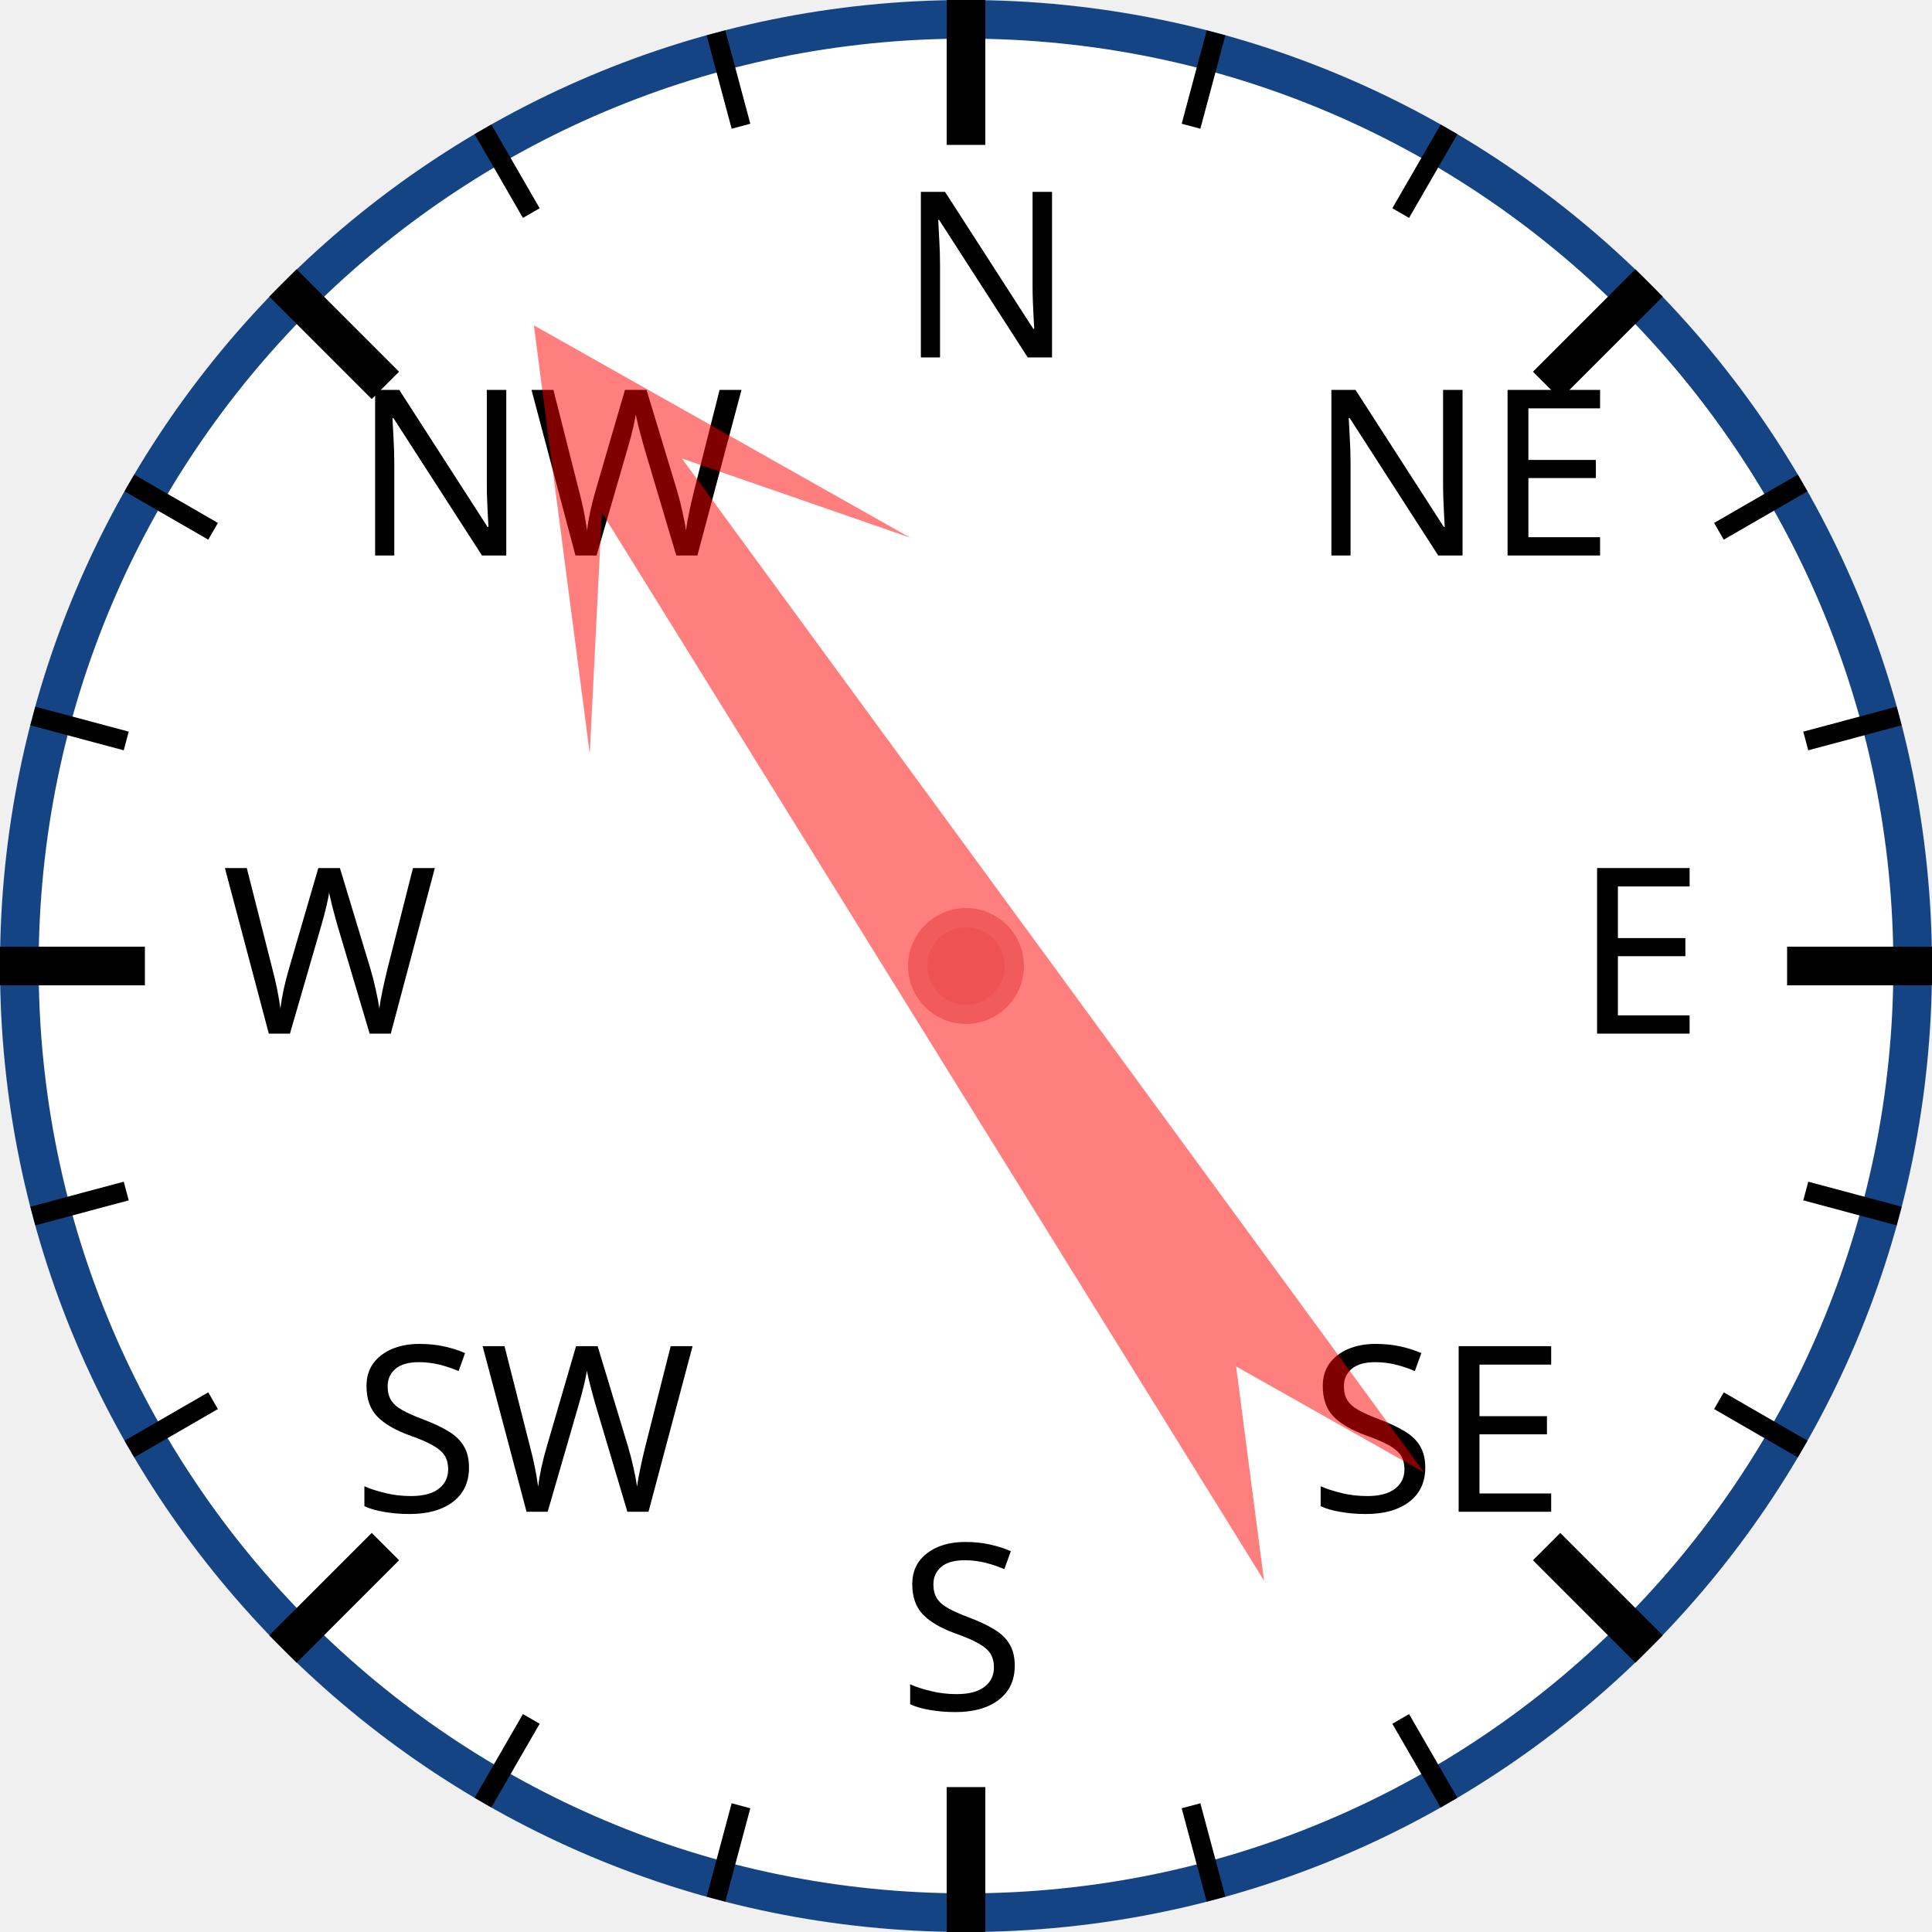
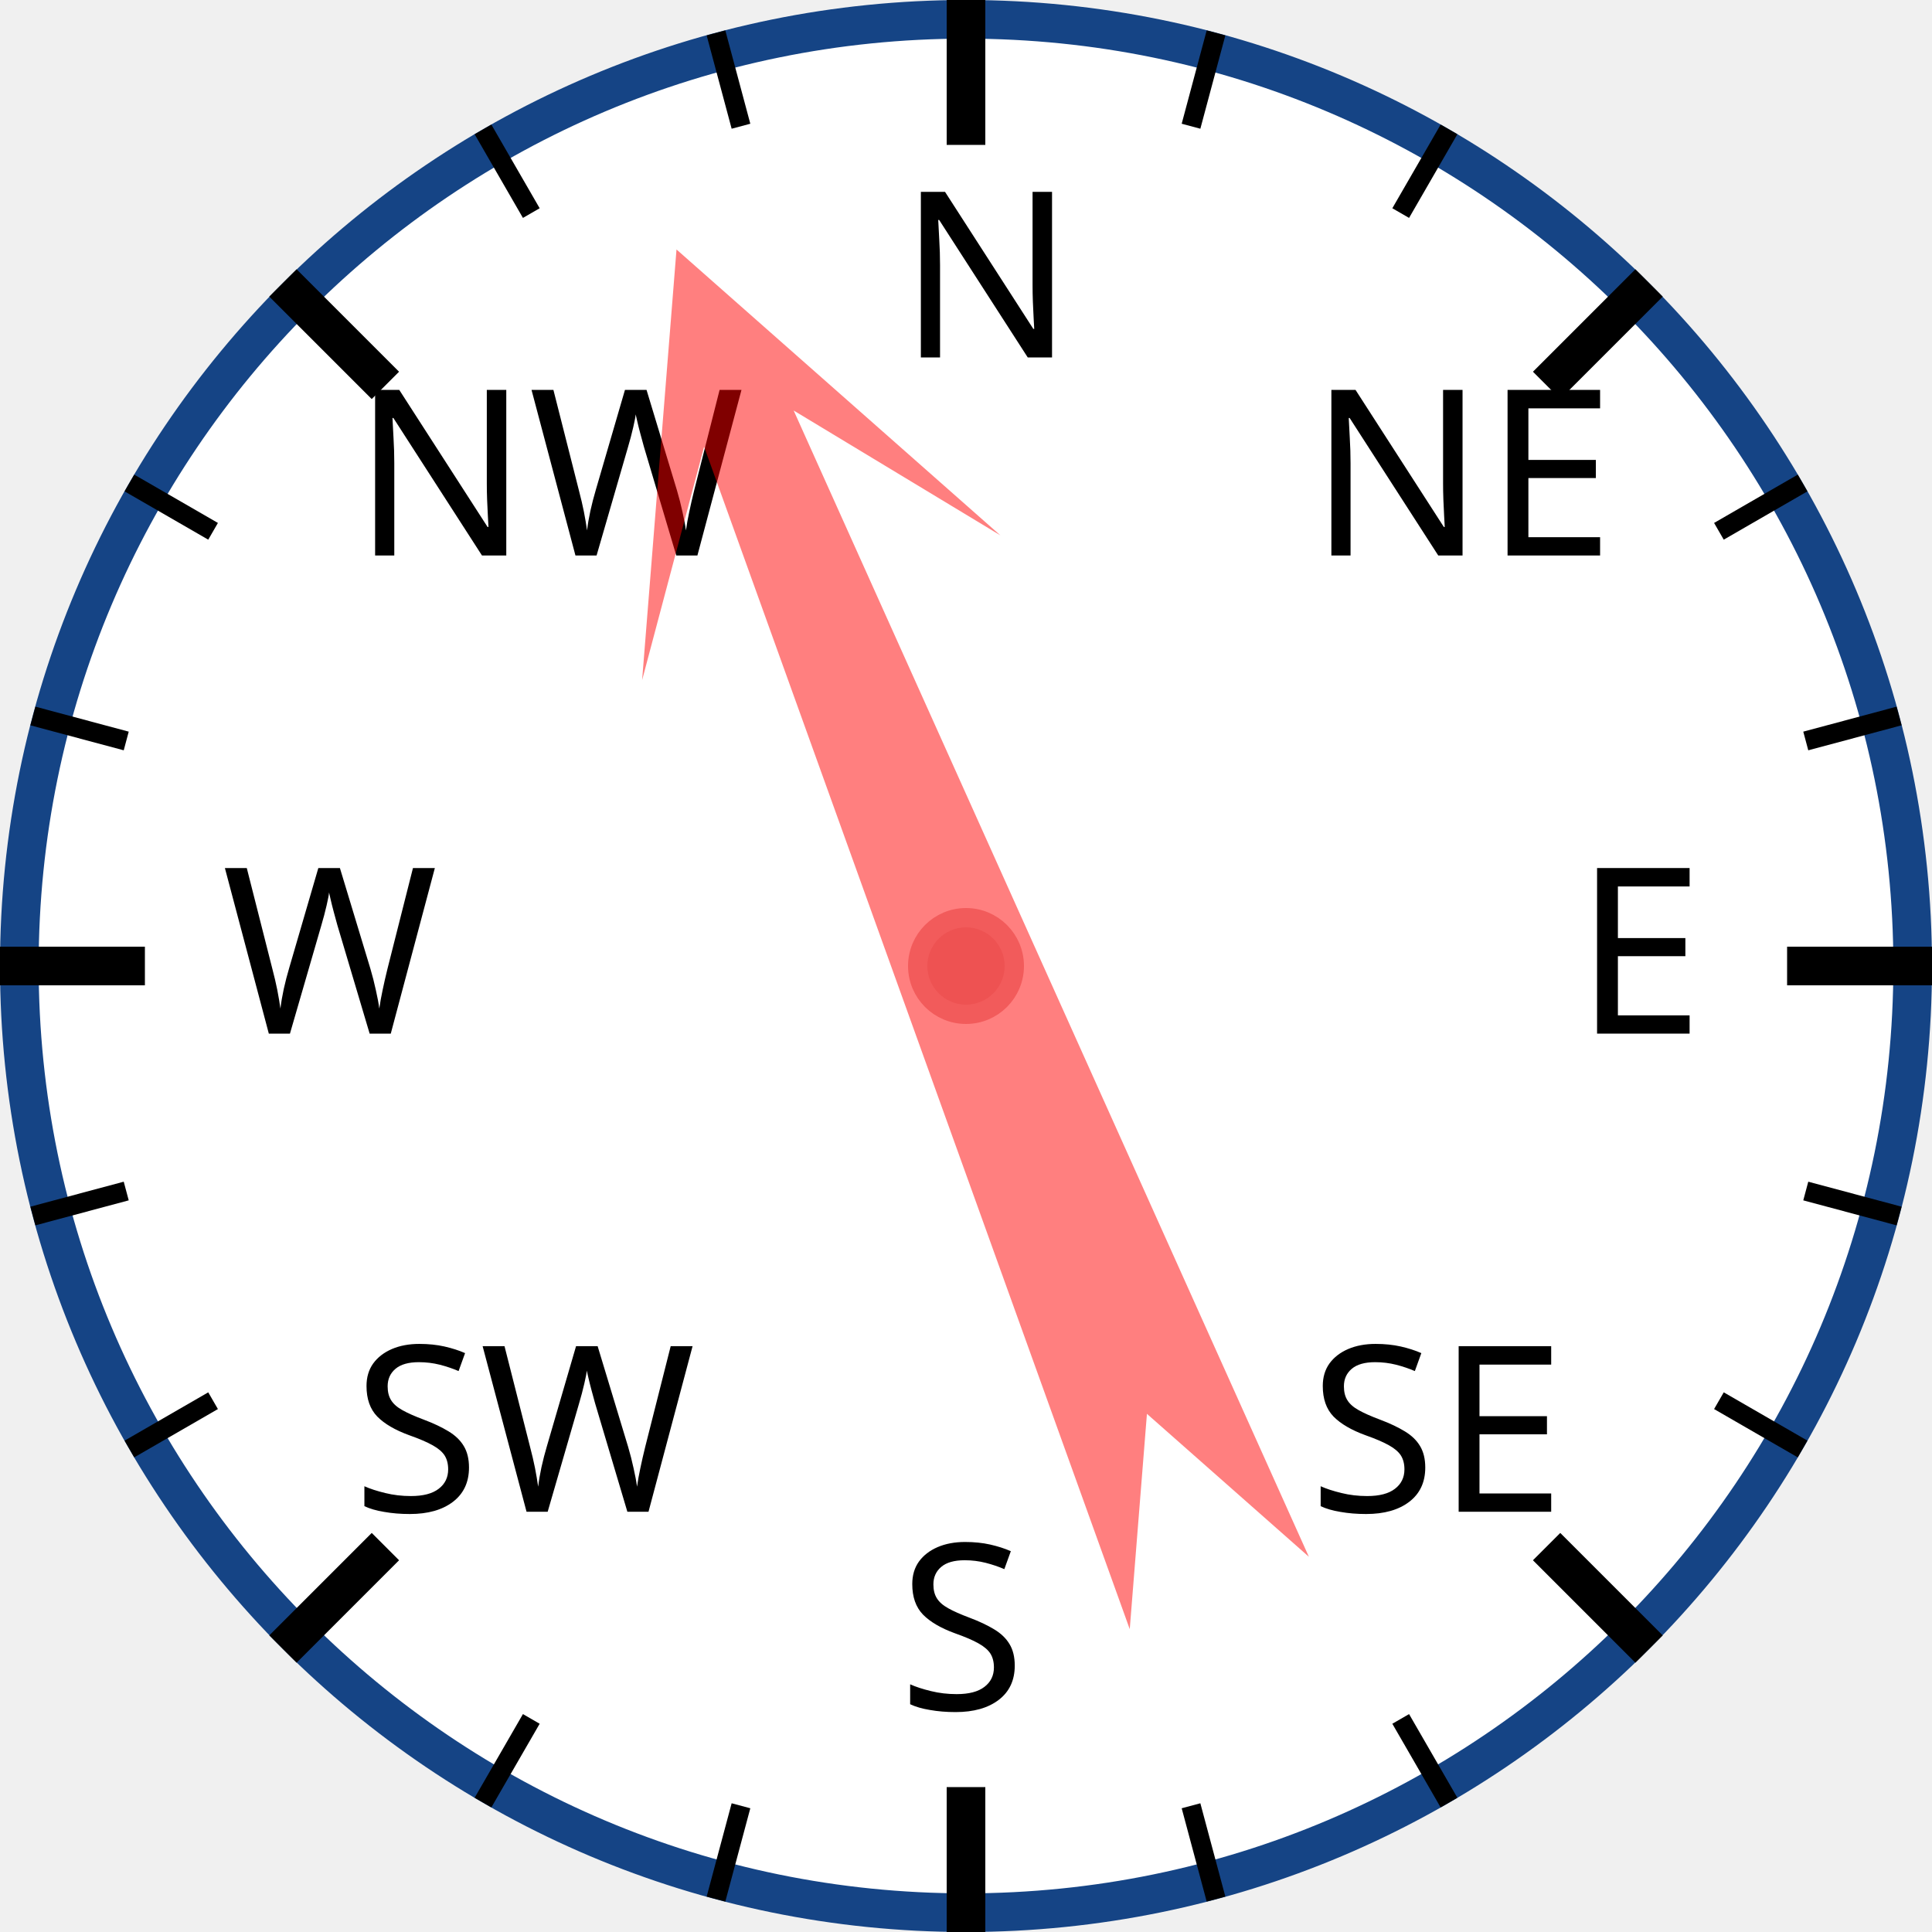
<svg xmlns="http://www.w3.org/2000/svg" width="120px" height="120px" viewBox="0 0 200 200">
  <circle cx="100" cy="100" r="98" style="fill: white; stroke: #154485; stroke-width: 4;" />
  <text x="93.0" y="37.0" style="font-family: sans-serif; font-size: 18pt;">N</text>
  <line x1="100.0" y1="0.0" x2="100.0" y2="15.0" style="stroke: black; stroke-width: 4;" />
  <line x1="74.118" y1="3.407" x2="76.706" y2="13.067" style="stroke: black; stroke-width: 2;" />
  <line x1="50" y1="13.397" x2="55" y2="22.058" style="stroke: black; stroke-width: 2;" />
  <text x="36.503" y="57.503" style="font-family: sans-serif; font-size: 18pt;">NW</text>
  <line x1="29.289" y1="29.289" x2="39.896" y2="39.896" style="stroke: black; stroke-width: 4;" />
  <line x1="13.397" y1="50" x2="22.058" y2="55" style="stroke: black; stroke-width: 2;" />
  <line x1="3.407" y1="74.118" x2="13.067" y2="76.706" style="stroke: black; stroke-width: 2;" />
  <text x="23.0" y="107.0" style="font-family: sans-serif; font-size: 18pt;">W</text>
  <line x1="0.0" y1="100.0" x2="15.0" y2="100.0" style="stroke: black; stroke-width: 4;" />
  <line x1="3.407" y1="125.882" x2="13.067" y2="123.294" style="stroke: black; stroke-width: 2;" />
  <line x1="13.397" y1="150" x2="22.058" y2="145" style="stroke: black; stroke-width: 2;" />
  <text x="36.503" y="156.497" style="font-family: sans-serif; font-size: 18pt;">SW</text>
  <line x1="29.289" y1="170.711" x2="39.896" y2="160.104" style="stroke: black; stroke-width: 4;" />
  <line x1="50" y1="186.603" x2="55" y2="177.942" style="stroke: black; stroke-width: 2;" />
  <line x1="74.118" y1="196.593" x2="76.706" y2="186.933" style="stroke: black; stroke-width: 2;" />
  <text x="93" y="177.0" style="font-family: sans-serif; font-size: 18pt;">S</text>
  <line x1="100" y1="200.0" x2="100" y2="185.0" style="stroke: black; stroke-width: 4;" />
  <line x1="125.882" y1="196.593" x2="123.294" y2="186.933" style="stroke: black; stroke-width: 2;" />
  <line x1="150.0" y1="186.603" x2="145.0" y2="177.942" style="stroke: black; stroke-width: 2;" />
  <text x="135.497" y="156.497" style="font-family: sans-serif; font-size: 18pt;">SE</text>
  <line x1="170.711" y1="170.711" x2="160.104" y2="160.104" style="stroke: black; stroke-width: 4;" />
  <line x1="186.603" y1="150" x2="177.942" y2="145" style="stroke: black; stroke-width: 2;" />
  <line x1="196.593" y1="125.882" x2="186.933" y2="123.294" style="stroke: black; stroke-width: 2;" />
  <text x="163.0" y="107" style="font-family: sans-serif; font-size: 18pt;">E</text>
  <line x1="200.0" y1="100" x2="185.0" y2="100" style="stroke: black; stroke-width: 4;" />
  <line x1="196.593" y1="74.118" x2="186.933" y2="76.706" style="stroke: black; stroke-width: 2;" />
  <line x1="186.603" y1="50" x2="177.942" y2="55" style="stroke: black; stroke-width: 2;" />
  <text x="135.497" y="57.503" style="font-family: sans-serif; font-size: 18pt;">NE</text>
  <line x1="170.711" y1="29.289" x2="160.104" y2="39.896" style="stroke: black; stroke-width: 4;" />
  <line x1="150" y1="13.397" x2="145" y2="22.058" style="stroke: black; stroke-width: 2;" />
  <line x1="125.882" y1="3.407" x2="123.294" y2="13.067" style="stroke: black; stroke-width: 2;" />
-   <polygon points="100 20 120 60 105 40 110 170 100 150 90 170 95 40 80 60" style="fill: red; fill-opacity: 0.5;" transform="rotate(326,100,100)" />
+   <polygon points="100 20 120 60 105 40 110 170 100 150 90 170 95 40 80 60" style="fill: red; fill-opacity: 0.5;" transform="rotate(338,100,100)" />
  <circle cx="100" cy="100" r="5" style="fill: #EE5252; stroke: #F25B5B; stroke-width: 2;" />
</svg>
